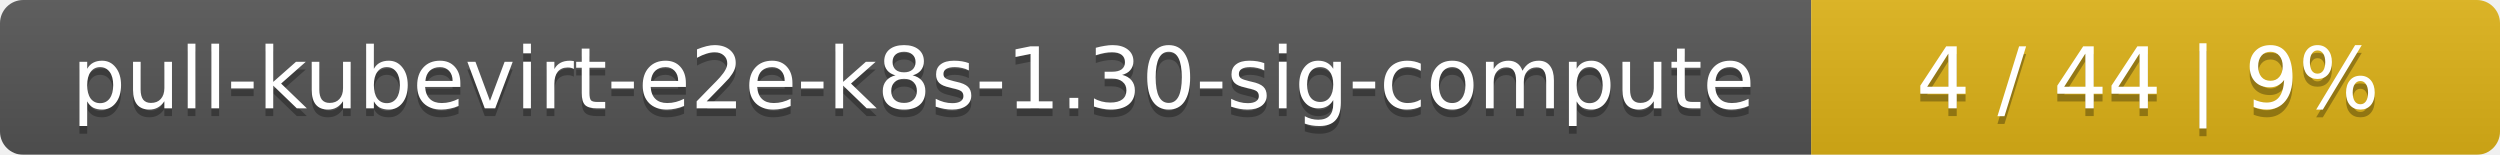
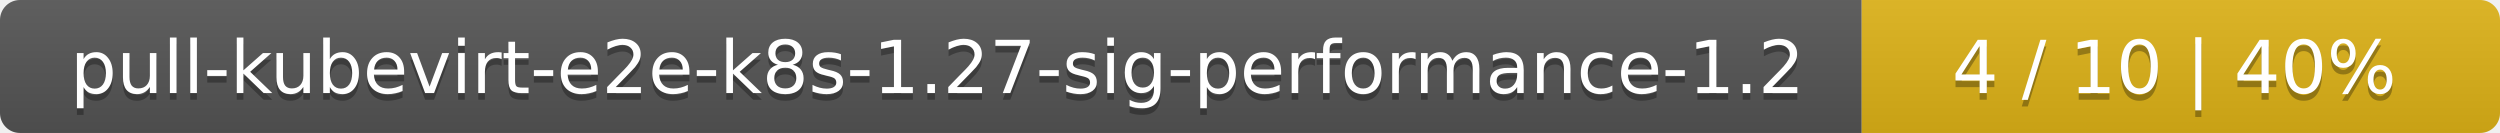
- <svg xmlns="http://www.w3.org/2000/svg" width="323" height="20">
+ <svg xmlns="http://www.w3.org/2000/svg" width="376" height="20">
  <linearGradient id="smooth" x2="0" y2="100%">
    <stop offset="0" stop-color="#bbb" stop-opacity=".1" />
    <stop offset="1" stop-opacity=".1" />
  </linearGradient>
  <mask id="round">
-     <rect width="323" height="20" rx="3" fill="#fff" />
+     <rect width="376" height="20" rx="3" fill="#fff" />
  </mask>
  <g mask="url(#round)">
-     <rect width="234" height="20" fill="#555" />
-     <rect x="234" width="89" height="20" fill="#dfb317" />
-     <rect width="323" height="20" fill="url(#smooth)" />
+     <rect width="280" height="20" fill="#555" />
+     <rect x="280" width="96" height="20" fill="#dfb317" />
+     <rect width="376" height="20" fill="url(#smooth)" />
  </g>
  <g fill="#fff" text-anchor="middle" font-family="DejaVu Sans,Verdana,Geneva,sans-serif" font-size="11">
-     <text x="118" y="15" fill="#010101" fill-opacity=".3">pull-kubevirt-e2e-k8s-1.30-sig-compute</text>
-     <text x="118" y="14">pull-kubevirt-e2e-k8s-1.30-sig-compute</text>
-     <text x="277.5" y="15" fill="#010101" fill-opacity=".3">4 / 44    |    9%</text>
-     <text x="277.5" y="14">4 / 44    |    9%</text>
+     <text x="141" y="15" fill="#010101" fill-opacity=".3">pull-kubevirt-e2e-k8s-1.27-sig-performance-1.2</text>
+     <text x="141" y="14">pull-kubevirt-e2e-k8s-1.27-sig-performance-1.2</text>
+     <text x="327" y="15" fill="#010101" fill-opacity=".3">4 / 10    |    40%</text>
+     <text x="327" y="14">4 / 10    |    40%</text>
  </g>
</svg>
